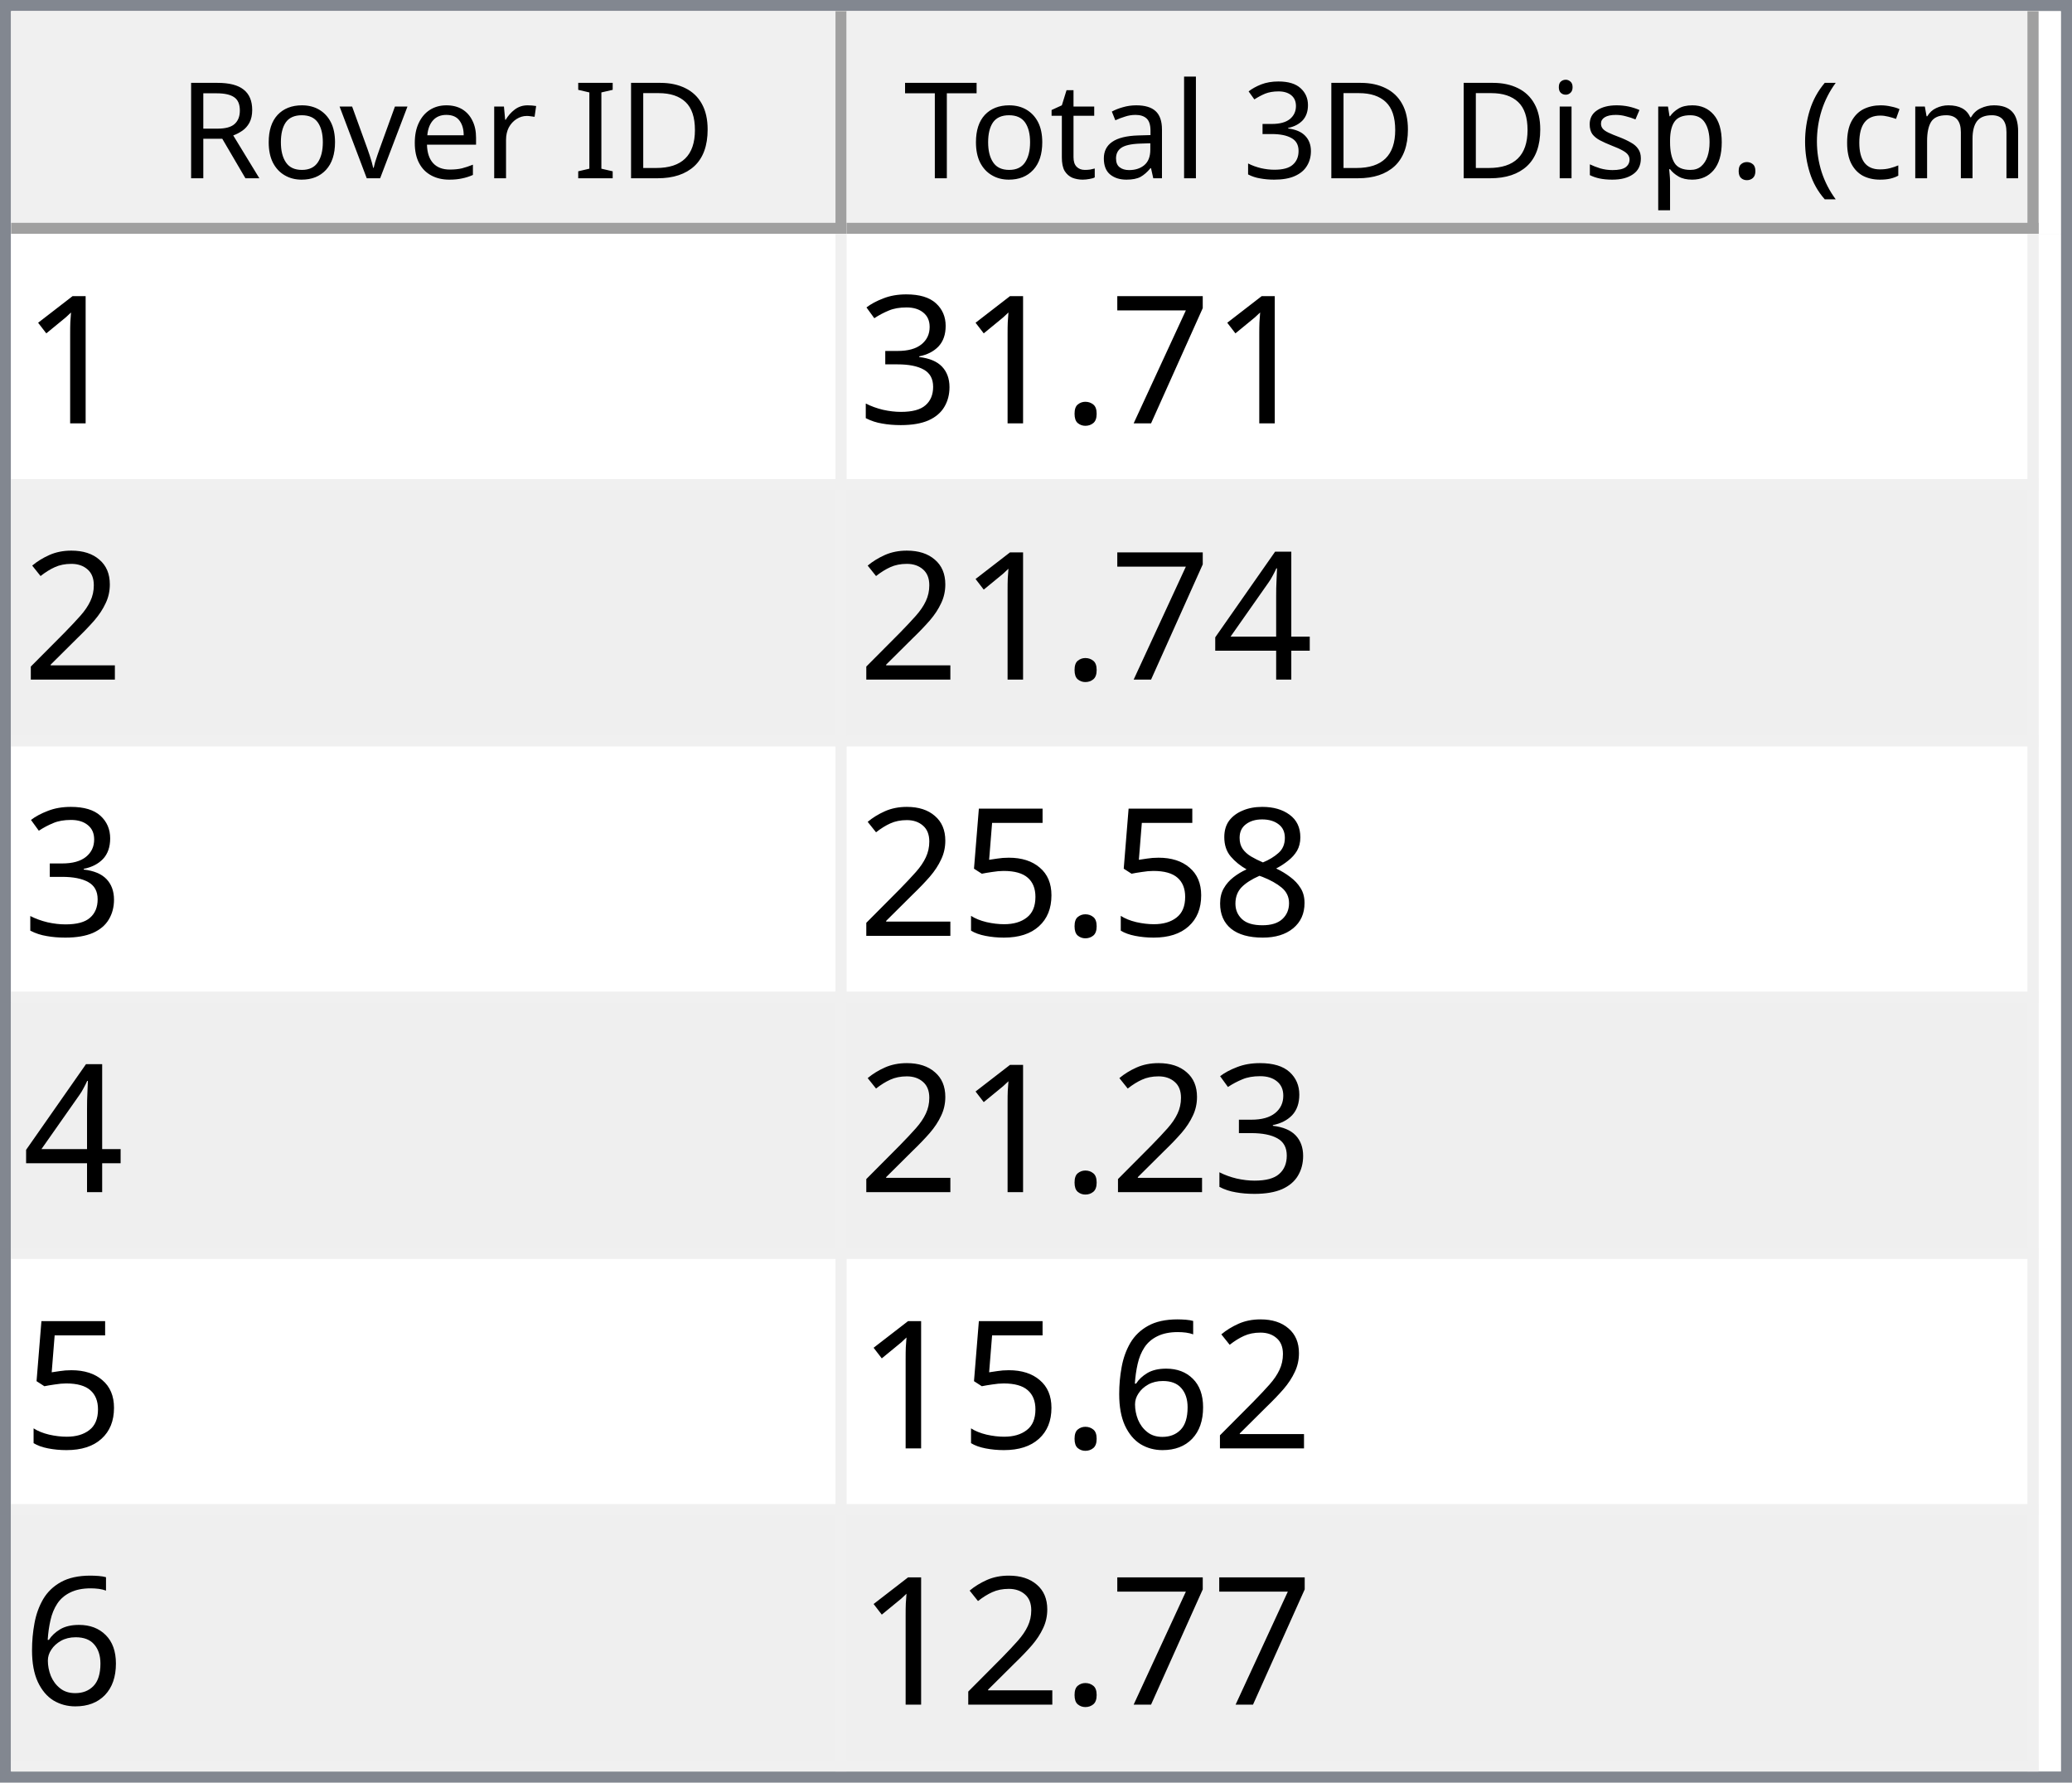
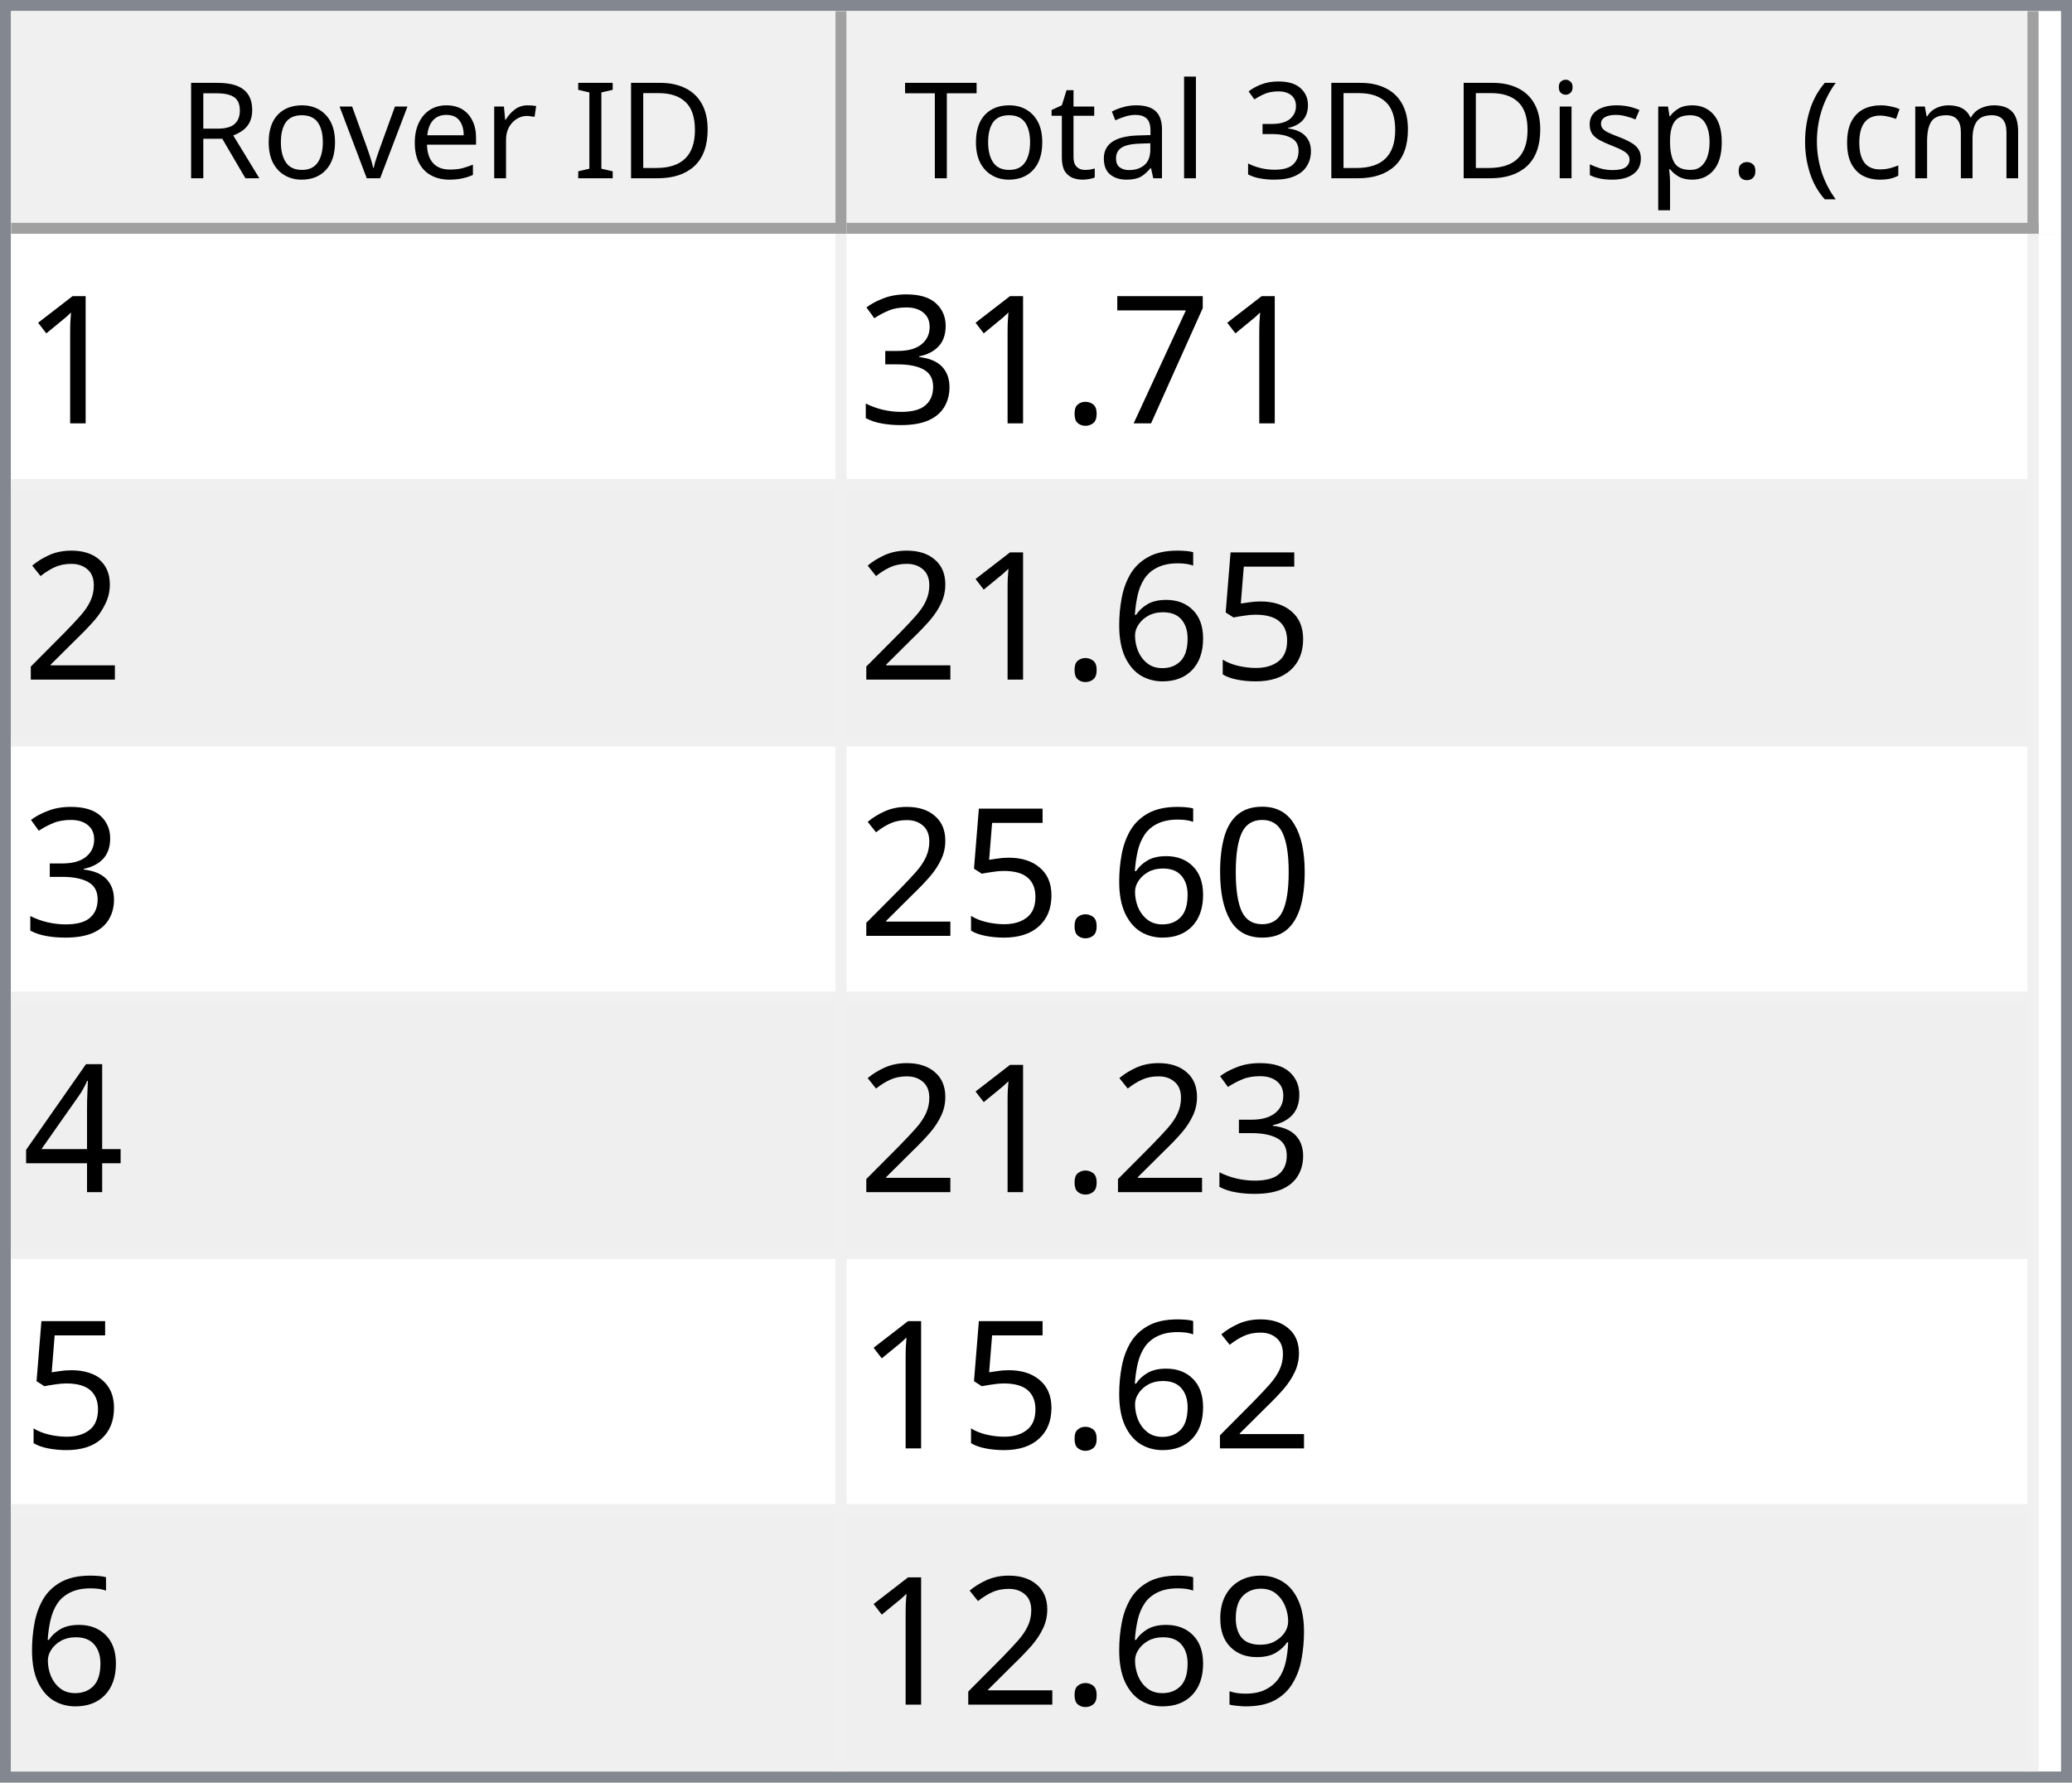
<svg xmlns="http://www.w3.org/2000/svg" style="fill-opacity:1; color-rendering:auto; color-interpolation:auto; text-rendering:auto; stroke:black; stroke-linecap:square; stroke-miterlimit:10; shape-rendering:auto; stroke-opacity:1; fill:black; stroke-dasharray:none; font-weight:normal; stroke-width:1; font-family:'Dialog'; font-style:normal; stroke-linejoin:miter; font-size:12px; stroke-dashoffset:0; image-rendering:auto;" width="186" height="160">
  <defs id="genericDefs" />
  <g>
    <defs id="defs1">
      <clipPath clipPathUnits="userSpaceOnUse" id="clipPath1">
        <path d="M0 0 L186 0 L186 160 L0 160 L0 0 Z" />
      </clipPath>
      <clipPath clipPathUnits="userSpaceOnUse" id="clipPath2">
        <path d="M0 0 L0 160 L186 160 L186 0 Z" />
      </clipPath>
      <clipPath clipPathUnits="userSpaceOnUse" id="clipPath3">
        <path d="M0 0 L0 20 L184 20 L184 0 Z" />
      </clipPath>
      <clipPath clipPathUnits="userSpaceOnUse" id="clipPath4">
        <path d="M0 0 L0 20 L75 20 L75 0 Z" />
      </clipPath>
      <clipPath clipPathUnits="userSpaceOnUse" id="clipPath5">
        <path d="M1 1 L1 19 L74 19 L74 1 Z" />
      </clipPath>
      <clipPath clipPathUnits="userSpaceOnUse" id="clipPath6">
        <path d="M0 0 L0 18 L73 18 L73 0 Z" />
      </clipPath>
      <clipPath clipPathUnits="userSpaceOnUse" id="clipPath7">
        <path d="M-0.5 -0.5 L-0.5 19.5 L74.5 19.5 L74.5 -0.5 Z" />
      </clipPath>
      <clipPath clipPathUnits="userSpaceOnUse" id="clipPath8">
        <path d="M0 0 L0 20 L107 20 L107 0 Z" />
      </clipPath>
      <clipPath clipPathUnits="userSpaceOnUse" id="clipPath9">
        <path d="M1 1 L1 19 L106 19 L106 1 Z" />
      </clipPath>
      <clipPath clipPathUnits="userSpaceOnUse" id="clipPath10">
        <path d="M0 0 L0 18 L105 18 L105 0 Z" />
      </clipPath>
      <clipPath clipPathUnits="userSpaceOnUse" id="clipPath11">
        <path d="M-0.5 -0.5 L-0.5 19.5 L106.5 19.5 L106.5 -0.5 Z" />
      </clipPath>
      <clipPath clipPathUnits="userSpaceOnUse" id="clipPath12">
        <path d="M0 0 L0 138 L184 138 L184 0 Z" />
      </clipPath>
      <clipPath clipPathUnits="userSpaceOnUse" id="clipPath13">
        <path d="M0 0 L0 138 L182 138 L182 0 Z" />
      </clipPath>
      <clipPath clipPathUnits="userSpaceOnUse" id="clipPath14">
        <path d="M-0.5 -0.5 L-0.5 137.5 L181.5 137.5 L181.5 -0.5 Z" />
      </clipPath>
      <clipPath clipPathUnits="userSpaceOnUse" id="clipPath15">
        <path d="M0 0 L0 22 L74 22 L74 0 Z" />
      </clipPath>
      <clipPath clipPathUnits="userSpaceOnUse" id="clipPath16">
        <path d="M0 0 L0 22 L106 22 L106 0 Z" />
      </clipPath>
      <font horiz-adv-x="64.551" id="font1">
        <font-face ascent="107.91" descent="25.098" units-per-em="100" style="font-style:normal; font-family:Segoe UI; font-weight:normal;" />
        <missing-glyph horiz-adv-x="64.551" d="M8.109 0 L8.109 68.266 L56.453 68.266 L56.453 0 L8.109 0 ZM15.328 7.234 L49.219 7.234 L49.219 61.031 L15.328 61.031 L15.328 7.234 Z" />
        <glyph unicode="D" horiz-adv-x="70.117" d="M9.188 0 L9.188 70.016 L28.516 70.016 Q65.531 70.016 65.531 35.891 Q65.531 19.672 55.25 9.836 Q44.969 0 27.734 0 L9.188 0 ZM17.391 62.594 L17.391 7.422 L27.828 7.422 Q41.609 7.422 49.273 14.797 Q56.938 22.172 56.938 35.688 Q56.938 62.594 28.328 62.594 L17.391 62.594 Z" />
        <glyph unicode="I" horiz-adv-x="26.611" d="M17.391 0 L9.188 0 L9.188 70.016 L17.391 70.016 L17.391 0 Z" />
        <glyph unicode=" " horiz-adv-x="27.393" d="" />
        <glyph unicode="r" horiz-adv-x="34.766" d="M34.188 41.891 Q32.078 43.5 28.125 43.5 Q23 43.5 19.555 38.672 Q16.109 33.844 16.109 25.484 L16.109 0 L8.109 0 L8.109 50 L16.109 50 L16.109 39.703 L16.312 39.703 Q18.016 44.969 21.531 47.922 Q25.047 50.875 29.391 50.875 Q32.516 50.875 34.188 50.203 L34.188 41.891 Z" />
        <glyph unicode="e" horiz-adv-x="52.295" d="M48.297 23 L12.984 23 Q13.188 14.656 17.484 10.109 Q21.781 5.562 29.297 5.562 Q37.75 5.562 44.828 11.141 L44.828 3.609 Q38.234 -1.172 27.391 -1.172 Q16.797 -1.172 10.742 5.641 Q4.688 12.453 4.688 24.812 Q4.688 36.469 11.305 43.82 Q17.922 51.172 27.734 51.172 Q37.547 51.172 42.922 44.828 Q48.297 38.484 48.297 27.203 L48.297 23 ZM40.094 29.781 Q40.047 36.719 36.75 40.578 Q33.453 44.438 27.594 44.438 Q21.922 44.438 17.969 40.383 Q14.016 36.328 13.094 29.781 L40.094 29.781 Z" />
        <glyph unicode="v" horiz-adv-x="47.9" d="M47.406 50 L27.484 0 L19.625 0 L0.688 50 L9.469 50 L22.172 13.672 Q23.578 9.672 23.922 6.688 L24.125 6.688 Q24.609 10.453 25.688 13.484 L38.969 50 L47.406 50 Z" />
        <glyph unicode="o" horiz-adv-x="58.594" d="M29 -1.172 Q17.922 -1.172 11.305 5.836 Q4.688 12.844 4.688 24.422 Q4.688 37.016 11.57 44.094 Q18.453 51.172 30.172 51.172 Q41.359 51.172 47.633 44.289 Q53.906 37.406 53.906 25.203 Q53.906 13.234 47.141 6.031 Q40.375 -1.172 29 -1.172 ZM29.594 44.438 Q21.875 44.438 17.383 39.188 Q12.891 33.938 12.891 24.703 Q12.891 15.828 17.43 10.695 Q21.969 5.562 29.594 5.562 Q37.359 5.562 41.531 10.594 Q45.703 15.625 45.703 24.906 Q45.703 34.281 41.531 39.359 Q37.359 44.438 29.594 44.438 Z" />
        <glyph unicode="R" horiz-adv-x="59.814" d="M59.375 0 L49.609 0 L37.891 19.625 Q36.281 22.359 34.766 24.289 Q33.25 26.219 31.664 27.438 Q30.078 28.656 28.25 29.219 Q26.422 29.781 24.125 29.781 L17.391 29.781 L17.391 0 L9.188 0 L9.188 70.016 L30.078 70.016 Q34.672 70.016 38.555 68.867 Q42.438 67.719 45.289 65.375 Q48.141 63.031 49.758 59.547 Q51.375 56.062 51.375 51.375 Q51.375 47.703 50.273 44.656 Q49.172 41.609 47.148 39.211 Q45.125 36.812 42.266 35.133 Q39.406 33.453 35.844 32.516 L35.844 32.328 Q37.594 31.547 38.891 30.547 Q40.188 29.547 41.359 28.18 Q42.531 26.812 43.68 25.078 Q44.828 23.344 46.234 21.047 L59.375 0 ZM17.391 62.594 L17.391 37.203 L28.516 37.203 Q31.594 37.203 34.203 38.133 Q36.812 39.062 38.719 40.797 Q40.625 42.531 41.703 45.047 Q42.781 47.562 42.781 50.688 Q42.781 56.297 39.141 59.445 Q35.5 62.594 28.609 62.594 L17.391 62.594 Z" />
        <glyph unicode=")" horiz-adv-x="30.176" d="M8.297 -15.922 L1.172 -15.922 Q16.406 2.344 16.406 26.812 Q16.406 51.469 1.078 70.016 L8.297 70.016 Q23.531 52.156 23.531 26.703 Q23.531 1.375 8.297 -15.922 Z" />
        <glyph unicode="m" horiz-adv-x="86.133" d="M79.109 0 L71.094 0 L71.094 28.719 Q71.094 37.016 68.531 40.727 Q65.969 44.438 59.906 44.438 Q54.781 44.438 51.195 39.75 Q47.609 35.062 47.609 28.516 L47.609 0 L39.594 0 L39.594 29.688 Q39.594 44.438 28.219 44.438 Q22.953 44.438 19.531 40.016 Q16.109 35.594 16.109 28.516 L16.109 0 L8.109 0 L8.109 50 L16.109 50 L16.109 42.094 L16.312 42.094 Q21.625 51.172 31.844 51.172 Q36.969 51.172 40.773 48.312 Q44.578 45.453 46 40.828 Q51.562 51.172 62.594 51.172 Q79.109 51.172 79.109 30.812 L79.109 0 Z" />
        <glyph unicode="c" horiz-adv-x="46.191" d="M42.188 2.297 Q36.422 -1.172 28.516 -1.172 Q17.828 -1.172 11.258 5.789 Q4.688 12.75 4.688 23.828 Q4.688 36.188 11.766 43.68 Q18.844 51.172 30.672 51.172 Q37.25 51.172 42.281 48.734 L42.281 40.531 Q36.719 44.438 30.375 44.438 Q22.703 44.438 17.797 38.945 Q12.891 33.453 12.891 24.516 Q12.891 15.719 17.508 10.641 Q22.125 5.562 29.891 5.562 Q36.422 5.562 42.188 9.906 L42.188 2.297 Z" />
        <glyph unicode="(" horiz-adv-x="30.176" d="M29.109 -15.922 L21.969 -15.922 Q6.844 1.375 6.844 26.703 Q6.844 52.156 21.969 70.016 L29.203 70.016 Q13.875 51.469 13.875 26.812 Q13.875 2.344 29.109 -15.922 Z" />
        <glyph unicode="." horiz-adv-x="21.68" d="M10.891 -1.078 Q8.641 -1.078 7.055 0.539 Q5.469 2.156 5.469 4.391 Q5.469 6.641 7.055 8.273 Q8.641 9.906 10.891 9.906 Q13.188 9.906 14.797 8.273 Q16.406 6.641 16.406 4.391 Q16.406 2.156 14.797 0.539 Q13.188 -1.078 10.891 -1.078 Z" />
        <glyph unicode="p" horiz-adv-x="58.789" d="M16.312 7.234 L16.109 7.234 L16.109 -23 L8.109 -23 L8.109 50 L16.109 50 L16.109 41.219 L16.312 41.219 Q22.219 51.172 33.594 51.172 Q43.266 51.172 48.688 44.461 Q54.109 37.75 54.109 26.469 Q54.109 13.922 48 6.375 Q41.891 -1.172 31.297 -1.172 Q21.578 -1.172 16.312 7.234 ZM16.109 27.391 L16.109 20.406 Q16.109 14.203 20.141 9.883 Q24.172 5.562 30.375 5.562 Q37.641 5.562 41.773 11.133 Q45.906 16.703 45.906 26.609 Q45.906 34.969 42.047 39.703 Q38.188 44.438 31.594 44.438 Q24.609 44.438 20.359 39.578 Q16.109 34.719 16.109 27.391 Z" />
        <glyph unicode="s" horiz-adv-x="42.432" d="M5.078 1.812 L5.078 10.406 Q11.625 5.562 19.484 5.562 Q30.031 5.562 30.031 12.594 Q30.031 14.594 29.125 15.992 Q28.219 17.391 26.68 18.461 Q25.141 19.531 23.07 20.383 Q21 21.234 18.609 22.172 Q15.281 23.484 12.766 24.828 Q10.25 26.172 8.57 27.859 Q6.891 29.547 6.031 31.695 Q5.172 33.844 5.172 36.719 Q5.172 40.234 6.789 42.945 Q8.406 45.656 11.086 47.484 Q13.766 49.312 17.211 50.242 Q20.656 51.172 24.312 51.172 Q30.812 51.172 35.938 48.922 L35.938 40.828 Q30.422 44.438 23.25 44.438 Q21 44.438 19.195 43.922 Q17.391 43.406 16.094 42.477 Q14.797 41.547 14.086 40.258 Q13.375 38.969 13.375 37.406 Q13.375 35.453 14.086 34.133 Q14.797 32.812 16.164 31.789 Q17.531 30.766 19.484 29.938 Q21.438 29.109 23.922 28.125 Q27.25 26.859 29.883 25.516 Q32.516 24.172 34.375 22.484 Q36.234 20.797 37.234 18.602 Q38.234 16.406 38.234 13.375 Q38.234 9.672 36.602 6.938 Q34.969 4.203 32.234 2.398 Q29.5 0.594 25.93 -0.289 Q22.359 -1.172 18.453 -1.172 Q10.75 -1.172 5.078 1.812 Z" />
        <glyph unicode="i" horiz-adv-x="24.219" d="M12.203 62.703 Q10.062 62.703 8.547 64.164 Q7.031 65.625 7.031 67.875 Q7.031 70.125 8.547 71.609 Q10.062 73.094 12.203 73.094 Q14.406 73.094 15.945 71.609 Q17.484 70.125 17.484 67.875 Q17.484 65.719 15.945 64.211 Q14.406 62.703 12.203 62.703 ZM16.109 0 L8.109 0 L8.109 50 L16.109 50 L16.109 0 Z" />
        <glyph unicode="3" horiz-adv-x="53.906" d="M46.531 19.828 Q46.531 15.094 44.75 11.211 Q42.969 7.328 39.719 4.57 Q36.469 1.812 31.93 0.297 Q27.391 -1.219 21.922 -1.219 Q11.922 -1.219 6 2.594 L6 11.188 Q13.094 5.609 22.219 5.609 Q25.875 5.609 28.828 6.539 Q31.781 7.469 33.906 9.227 Q36.031 10.984 37.18 13.477 Q38.328 15.969 38.328 19.094 Q38.328 32.812 18.797 32.812 L12.984 32.812 L12.984 39.594 L18.5 39.594 Q35.797 39.594 35.797 52.484 Q35.797 64.406 22.609 64.406 Q15.188 64.406 8.688 59.422 L8.688 67.188 Q15.375 71.188 24.609 71.188 Q29 71.188 32.57 69.969 Q36.141 68.75 38.68 66.555 Q41.219 64.359 42.609 61.281 Q44 58.203 44 54.5 Q44 40.672 30.031 36.719 L30.031 36.531 Q33.594 36.141 36.625 34.797 Q39.656 33.453 41.852 31.305 Q44.047 29.156 45.289 26.25 Q46.531 23.344 46.531 19.828 Z" />
        <glyph unicode="l" horiz-adv-x="24.219" d="M16.109 0 L8.109 0 L8.109 74.031 L16.109 74.031 L16.109 0 Z" />
        <glyph unicode="a" horiz-adv-x="50.879" d="M43.891 0 L35.891 0 L35.891 7.812 L35.688 7.812 Q30.469 -1.172 20.312 -1.172 Q12.844 -1.172 8.617 2.781 Q4.391 6.734 4.391 13.281 Q4.391 27.297 20.906 29.594 L35.891 31.688 Q35.891 44.438 25.594 44.438 Q16.547 44.438 9.281 38.281 L9.281 46.484 Q16.656 51.172 26.266 51.172 Q43.891 51.172 43.891 32.516 L43.891 0 ZM35.891 25.297 L23.828 23.641 Q18.266 22.859 15.43 20.875 Q12.594 18.891 12.594 13.875 Q12.594 10.203 15.211 7.883 Q17.828 5.562 22.172 5.562 Q28.125 5.562 32.008 9.742 Q35.891 13.922 35.891 20.312 L35.891 25.297 Z" />
        <glyph unicode="t" horiz-adv-x="33.887" d="M31.297 0.484 Q28.469 -1.078 23.828 -1.078 Q10.688 -1.078 10.688 13.578 L10.688 43.172 L2.094 43.172 L2.094 50 L10.688 50 L10.688 62.203 L18.703 64.797 L18.703 50 L31.297 50 L31.297 43.172 L18.703 43.172 L18.703 14.984 Q18.703 9.969 20.414 7.82 Q22.125 5.672 26.078 5.672 Q29.109 5.672 31.297 7.328 L31.297 0.484 Z" />
        <glyph unicode="T" horiz-adv-x="52.393" d="M50.594 62.594 L30.375 62.594 L30.375 0 L22.172 0 L22.172 62.594 L2 62.594 L2 70.016 L50.594 70.016 L50.594 62.594 Z" />
      </font>
      <font horiz-adv-x="75.0" id="font2">
        <font-face ascent="100.537" descent="21.973" units-per-em="100" style="font-style:normal; font-family:sans-serif; font-weight:normal;" />
        <missing-glyph horiz-adv-x="75.0" d="M12.5 0 L12.5 62.5 L62.5 62.5 L62.5 0 L12.5 0 ZM14.062 1.562 L60.938 1.562 L60.938 60.938 L14.062 60.938 L14.062 1.562 Z" />
        <glyph unicode="1" horiz-adv-x="55.615" d="M37.25 0 L28.469 0 L28.469 56 Q25.297 52.984 20.141 49.953 Q14.984 46.922 10.891 45.406 L10.891 53.906 Q18.266 57.375 23.781 62.305 Q29.297 67.234 31.594 71.875 L37.25 71.875 L37.25 0 Z" />
        <glyph unicode="7" horiz-adv-x="55.615" d="M4.734 62.203 L4.734 70.656 L51.078 70.656 L51.078 63.812 Q44.234 56.547 37.523 44.484 Q30.812 32.422 27.156 19.672 Q24.516 10.688 23.781 0 L14.75 0 Q14.891 8.453 18.062 20.414 Q21.234 32.375 27.172 43.484 Q33.109 54.594 39.797 62.203 L4.734 62.203 Z" />
        <glyph unicode="." horiz-adv-x="27.783" d="M9.078 0 L9.078 10.016 L19.094 10.016 L19.094 0 L9.078 0 Z" />
        <glyph unicode="3" horiz-adv-x="55.615" d="M4.203 18.891 L12.984 20.062 Q14.5 12.594 18.141 9.297 Q21.781 6 27 6 Q33.203 6 37.477 10.297 Q41.75 14.594 41.75 20.953 Q41.75 27 37.797 30.93 Q33.844 34.859 27.734 34.859 Q25.25 34.859 21.531 33.891 L22.516 41.609 Q23.391 41.5 23.922 41.5 Q29.547 41.5 34.039 44.43 Q38.531 47.359 38.531 53.469 Q38.531 58.297 35.258 61.477 Q31.984 64.656 26.812 64.656 Q21.688 64.656 18.266 61.43 Q14.844 58.203 13.875 51.766 L5.078 53.328 Q6.688 62.156 12.398 67.016 Q18.109 71.875 26.609 71.875 Q32.469 71.875 37.398 69.359 Q42.328 66.844 44.945 62.5 Q47.562 58.156 47.562 53.266 Q47.562 48.641 45.07 44.828 Q42.578 41.016 37.703 38.766 Q44.047 37.312 47.562 32.695 Q51.078 28.078 51.078 21.141 Q51.078 11.766 44.242 5.25 Q37.406 -1.266 26.953 -1.266 Q17.531 -1.266 11.305 4.352 Q5.078 9.969 4.203 18.891 Z" />
        <glyph unicode="2" horiz-adv-x="55.615" d="M50.344 8.453 L50.344 0 L3.031 0 Q2.938 3.172 4.047 6.109 Q5.859 10.938 9.836 15.625 Q13.812 20.312 21.344 26.469 Q33.016 36.031 37.117 41.625 Q41.219 47.219 41.219 52.203 Q41.219 57.422 37.477 61.008 Q33.734 64.594 27.734 64.594 Q21.391 64.594 17.578 60.789 Q13.766 56.984 13.719 50.25 L4.688 51.172 Q5.609 61.281 11.664 66.578 Q17.719 71.875 27.938 71.875 Q38.234 71.875 44.242 66.164 Q50.25 60.453 50.25 52 Q50.25 47.703 48.492 43.555 Q46.734 39.406 42.656 34.812 Q38.578 30.219 29.109 22.219 Q21.188 15.578 18.945 13.211 Q16.703 10.844 15.234 8.453 L50.344 8.453 Z" />
-         <glyph unicode="4" horiz-adv-x="55.615" d="M32.328 0 L32.328 17.141 L1.266 17.141 L1.266 25.203 L33.938 71.578 L41.109 71.578 L41.109 25.203 L50.781 25.203 L50.781 17.141 L41.109 17.141 L41.109 0 L32.328 0 ZM32.328 25.203 L32.328 57.469 L9.906 25.203 L32.328 25.203 Z" />
-         <glyph unicode="8" horiz-adv-x="55.615" d="M17.672 38.812 Q12.203 40.828 9.57 44.539 Q6.938 48.25 6.938 53.422 Q6.938 61.234 12.555 66.555 Q18.172 71.875 27.484 71.875 Q36.859 71.875 42.578 66.43 Q48.297 60.984 48.297 53.172 Q48.297 48.188 45.68 44.508 Q43.062 40.828 37.75 38.812 Q44.344 36.672 47.781 31.883 Q51.219 27.094 51.219 20.453 Q51.219 11.281 44.727 5.031 Q38.234 -1.219 27.641 -1.219 Q17.047 -1.219 10.547 5.055 Q4.047 11.328 4.047 20.703 Q4.047 27.688 7.594 32.398 Q11.141 37.109 17.672 38.812 ZM15.922 53.719 Q15.922 48.641 19.195 45.414 Q22.469 42.188 27.688 42.188 Q32.766 42.188 36.016 45.383 Q39.266 48.578 39.266 53.219 Q39.266 58.062 35.914 61.359 Q32.562 64.656 27.594 64.656 Q22.562 64.656 19.242 61.43 Q15.922 58.203 15.922 53.719 ZM13.094 20.656 Q13.094 16.891 14.875 13.375 Q16.656 9.859 20.172 7.93 Q23.688 6 27.734 6 Q34.031 6 38.133 10.055 Q42.234 14.109 42.234 20.359 Q42.234 26.703 38.016 30.859 Q33.797 35.016 27.438 35.016 Q21.234 35.016 17.164 30.914 Q13.094 26.812 13.094 20.656 Z" />
        <glyph unicode="5" horiz-adv-x="55.615" d="M4.156 18.75 L13.375 19.531 Q14.406 12.797 18.141 9.398 Q21.875 6 27.156 6 Q33.5 6 37.891 10.789 Q42.281 15.578 42.281 23.484 Q42.281 31 38.062 35.352 Q33.844 39.703 27 39.703 Q22.75 39.703 19.336 37.773 Q15.922 35.844 13.969 32.766 L5.719 33.844 L12.641 70.609 L48.25 70.609 L48.25 62.203 L19.672 62.203 L15.828 42.969 Q22.266 47.469 29.344 47.469 Q38.719 47.469 45.164 40.969 Q51.609 34.469 51.609 24.266 Q51.609 14.547 45.953 7.469 Q39.062 -1.219 27.156 -1.219 Q17.391 -1.219 11.211 4.25 Q5.031 9.719 4.156 18.75 Z" />
        <glyph unicode="6" horiz-adv-x="55.615" d="M49.75 54.047 L41.016 53.375 Q39.844 58.547 37.703 60.891 Q34.125 64.656 28.906 64.656 Q24.703 64.656 21.531 62.312 Q17.391 59.281 14.992 53.469 Q12.594 47.656 12.5 36.922 Q15.672 41.75 20.266 44.094 Q24.859 46.438 29.891 46.438 Q38.672 46.438 44.852 39.969 Q51.031 33.5 51.031 23.25 Q51.031 16.5 48.125 10.719 Q45.219 4.938 40.141 1.859 Q35.062 -1.219 28.609 -1.219 Q17.625 -1.219 10.695 6.859 Q3.766 14.938 3.766 33.5 Q3.766 54.25 11.422 63.672 Q18.109 71.875 29.438 71.875 Q37.891 71.875 43.289 67.141 Q48.688 62.406 49.75 54.047 ZM13.875 23.188 Q13.875 18.656 15.797 14.508 Q17.719 10.359 21.188 8.18 Q24.656 6 28.469 6 Q34.031 6 38.039 10.492 Q42.047 14.984 42.047 22.703 Q42.047 30.125 38.086 34.398 Q34.125 38.672 28.125 38.672 Q22.172 38.672 18.023 34.398 Q13.875 30.125 13.875 23.188 Z" />
+         <glyph unicode="0" horiz-adv-x="55.615" d="M4.156 35.297 Q4.156 48 6.766 55.742 Q9.375 63.484 14.523 67.68 Q19.672 71.875 27.484 71.875 Q33.25 71.875 37.594 69.555 Q41.938 67.234 44.773 62.867 Q47.609 58.5 49.219 52.227 Q50.828 45.953 50.828 35.297 Q50.828 22.703 48.242 14.969 Q45.656 7.234 40.508 3.008 Q35.359 -1.219 27.484 -1.219 Q17.141 -1.219 11.234 6.203 Q4.156 15.141 4.156 35.297 ZM13.188 35.297 Q13.188 17.672 17.312 11.836 Q21.438 6 27.484 6 Q33.547 6 37.672 11.859 Q41.797 17.719 41.797 35.297 Q41.797 52.984 37.672 58.789 Q33.547 64.594 27.391 64.594 Q21.344 64.594 17.719 59.469 Q13.188 52.938 13.188 35.297 Z" />
+         <glyph unicode="4" horiz-adv-x="55.615" d="M32.328 0 L32.328 17.141 L1.266 17.141 L1.266 25.203 L33.938 71.578 L41.109 71.578 L41.109 25.203 L50.781 25.203 L50.781 17.141 L41.109 17.141 L41.109 0 L32.328 0 ZM32.328 25.203 L32.328 57.469 L9.906 25.203 L32.328 25.203 Z" />
+         <glyph unicode="9" horiz-adv-x="55.615" d="M5.469 16.547 L13.922 17.328 Q14.984 11.375 18.016 8.688 Q21.047 6 25.781 6 Q29.828 6 32.883 7.859 Q35.938 9.719 37.891 12.82 Q39.844 15.922 41.164 21.195 Q42.484 26.469 42.484 31.938 Q42.484 32.516 42.438 33.688 Q39.797 29.5 35.234 26.883 Q30.672 24.266 25.344 24.266 Q16.453 24.266 10.305 30.711 Q4.156 37.156 4.156 47.703 Q4.156 58.594 10.578 65.234 Q17 71.875 26.656 71.875 Q33.641 71.875 39.43 68.117 Q45.219 64.359 48.219 57.398 Q51.219 50.438 51.219 37.25 Q51.219 23.531 48.242 15.406 Q45.266 7.281 39.383 3.031 Q33.5 -1.219 25.594 -1.219 Q17.188 -1.219 11.867 3.445 Q6.547 8.109 5.469 16.547 ZM41.453 48.141 Q41.453 55.719 37.43 60.156 Q33.406 64.594 27.734 64.594 Q21.875 64.594 17.531 59.812 Q13.188 55.031 13.188 47.406 Q13.188 40.578 17.312 36.305 Q21.438 32.031 27.484 32.031 Q33.594 32.031 37.523 36.305 Q41.453 40.578 41.453 48.141 Z" />
      </font>
    </defs>
    <g style="fill:white; stroke:white;">
      <rect x="0" y="0" width="186" style="clip-path:url(#clipPath1); stroke:none;" height="160" />
    </g>
    <g style="fill:white; text-rendering:optimizeSpeed; color-rendering:optimizeSpeed; image-rendering:optimizeSpeed; shape-rendering:crispEdges; stroke:white; color-interpolation:sRGB;">
      <rect x="0" width="186" height="160" y="0" style="stroke:none;" />
      <path style="stroke:none;" d="M0 160 L186 160 L186 0 L0 0 Z" />
    </g>
    <g style="fill:rgb(240,240,240); font-family:'Segoe UI'; stroke:rgb(240,240,240);">
      <rect x="0" y="0" width="186" style="clip-path:url(#clipPath2); stroke:none;" height="160" />
    </g>
    <g style="fill:rgb(130,135,144); font-family:'Segoe UI'; stroke:rgb(130,135,144);">
      <path d="M0 0 L186 0 L186 160 L0 160 L0 0 ZM1 1 L185 1 L185 159 L1 159 L1 1 Z" style="fill-rule:evenodd; clip-path:url(#clipPath2); stroke:none;" />
    </g>
    <g style="fill:white; font-family:'Segoe UI'; stroke:white;" transform="translate(1,1)">
      <rect x="0" y="0" width="184" style="clip-path:url(#clipPath3); stroke:none;" height="20" />
    </g>
    <g style="fill:rgb(240,240,240); font-family:'Segoe UI'; stroke:rgb(240,240,240);" transform="translate(1,1)">
      <rect x="0" y="0" width="75" style="clip-path:url(#clipPath4); stroke:none;" height="20" />
    </g>
    <g style="font-family:'Segoe UI';" transform="translate(2,2)">
      <text x="14" xml:space="preserve" y="14" style="clip-path:url(#clipPath6); stroke:none;">Rover ID</text>
    </g>
    <g style="fill:rgb(160,160,160); font-family:'Segoe UI'; stroke:rgb(160,160,160); stroke-linejoin:bevel;" transform="translate(1.5,1.5)">
      <line x1="74" x2="74" y1="0" style="fill:none; clip-path:url(#clipPath7);" y2="19" />
    </g>
    <g style="fill:rgb(160,160,160); font-family:'Segoe UI'; stroke:rgb(160,160,160); stroke-linejoin:bevel;" transform="matrix(1,0,0,1,1,1) translate(0.5,0.5)">
      <line x1="0" x2="74" y1="19" style="fill:none; clip-path:url(#clipPath7);" y2="19" />
    </g>
    <g style="fill:rgb(240,240,240); font-family:'Segoe UI'; stroke:rgb(240,240,240);" transform="translate(76,1)">
      <rect x="0" y="0" width="107" style="clip-path:url(#clipPath8); stroke:none;" height="20" />
    </g>
    <g style="font-family:'Segoe UI';" transform="translate(77,2)">
      <text x="1" xml:space="preserve" y="14" style="clip-path:url(#clipPath10); stroke:none;"> Total 3D Disp. (cm)</text>
    </g>
    <g style="fill:rgb(160,160,160); font-family:'Segoe UI'; stroke:rgb(160,160,160); stroke-linejoin:bevel;" transform="translate(76.5,1.5)">
      <line x1="106" x2="106" y1="0" style="fill:none; clip-path:url(#clipPath11);" y2="19" />
    </g>
    <g style="fill:rgb(160,160,160); font-family:'Segoe UI'; stroke:rgb(160,160,160); stroke-linejoin:bevel;" transform="matrix(1,0,0,1,76,1) translate(0.5,0.5)">
      <line x1="0" x2="106" y1="19" style="fill:none; clip-path:url(#clipPath11);" y2="19" />
    </g>
    <g style="fill:white; font-family:'Segoe UI'; stroke:white;" transform="translate(1,21)">
      <rect x="0" y="0" width="184" style="clip-path:url(#clipPath12); stroke:none;" height="138" />
    </g>
    <g style="fill:rgb(240,240,240); font-size:16px; font-family:sans-serif; stroke:rgb(240,240,240);" transform="translate(1,21)">
      <rect x="0" y="0" width="182" style="clip-path:url(#clipPath13); stroke:none;" height="138" />
      <line transform="translate(0.5,0.5)" x1="0" x2="181" y1="22" style="clip-path:url(#clipPath14); fill:none; stroke-linejoin:bevel;" y2="22" />
    </g>
    <g transform="matrix(1,0,0,1,1,21) translate(0.5,0.5)" style="fill:rgb(240,240,240); font-size:16px; font-family:sans-serif; stroke:rgb(240,240,240); stroke-linejoin:bevel;">
      <line x1="0" x2="181" y1="45" style="fill:none; clip-path:url(#clipPath14);" y2="45" />
    </g>
    <g transform="matrix(1,0,0,1,1,21) translate(0.5,0.5)" style="fill:rgb(240,240,240); font-size:16px; font-family:sans-serif; stroke:rgb(240,240,240); stroke-linejoin:bevel;">
      <line x1="0" x2="181" y1="68" style="fill:none; clip-path:url(#clipPath14);" y2="68" />
    </g>
    <g transform="matrix(1,0,0,1,1,21) translate(0.5,0.5)" style="fill:rgb(240,240,240); font-size:16px; font-family:sans-serif; stroke:rgb(240,240,240); stroke-linejoin:bevel;">
      <line x1="0" x2="181" y1="91" style="fill:none; clip-path:url(#clipPath14);" y2="91" />
    </g>
    <g transform="matrix(1,0,0,1,1,21) translate(0.5,0.5)" style="fill:rgb(240,240,240); font-size:16px; font-family:sans-serif; stroke:rgb(240,240,240); stroke-linejoin:bevel;">
      <line x1="0" x2="181" y1="114" style="fill:none; clip-path:url(#clipPath14);" y2="114" />
    </g>
    <g transform="matrix(1,0,0,1,1,21) translate(0.5,0.5)" style="fill:rgb(240,240,240); font-size:16px; font-family:sans-serif; stroke:rgb(240,240,240); stroke-linejoin:bevel;">
      <line x1="0" x2="181" y1="137" style="fill:none; clip-path:url(#clipPath14);" y2="137" />
    </g>
    <g transform="matrix(1,0,0,1,1,21) translate(0.5,0.5)" style="fill:rgb(240,240,240); font-size:16px; font-family:sans-serif; stroke:rgb(240,240,240); stroke-linejoin:bevel;">
      <line x1="74" x2="74" y1="0" style="fill:none; clip-path:url(#clipPath14);" y2="137" />
    </g>
    <g transform="matrix(1,0,0,1,1,21) translate(0.5,0.5)" style="fill:rgb(240,240,240); font-size:16px; font-family:sans-serif; stroke:rgb(240,240,240); stroke-linejoin:bevel;">
      <line x1="181" x2="181" y1="0" style="fill:none; clip-path:url(#clipPath14);" y2="137" />
    </g>
    <g style="fill:white; font-size:16px; font-family:sans-serif; stroke:white;" transform="matrix(1,0,0,1,1,21)">
      <rect x="0" y="0" width="74" style="clip-path:url(#clipPath15); stroke:none;" height="22" />
      <text x="1" y="17" style="fill:black; clip-path:url(#clipPath15); stroke:none;" xml:space="preserve">1</text>
    </g>
    <g style="fill:white; font-size:16px; font-family:sans-serif; stroke:white;" transform="matrix(1,0,0,1,1,21) translate(75,0)">
      <rect x="0" y="0" width="106" style="clip-path:url(#clipPath16); stroke:none;" height="22" />
      <text x="1" y="17" style="fill:black; clip-path:url(#clipPath16); stroke:none;" xml:space="preserve">31.71</text>
    </g>
    <g style="fill:rgb(239,239,239); font-size:16px; font-family:sans-serif; stroke:rgb(239,239,239);" transform="matrix(1,0,0,1,1,21) translate(0,23)">
      <rect x="0" y="0" width="74" style="clip-path:url(#clipPath15); stroke:none;" height="22" />
      <text x="1" y="17" style="fill:black; clip-path:url(#clipPath15); stroke:none;" xml:space="preserve">2</text>
    </g>
    <g style="fill:rgb(239,239,239); font-size:16px; font-family:sans-serif; stroke:rgb(239,239,239);" transform="matrix(1,0,0,1,1,21) translate(75,23)">
      <rect x="0" y="0" width="106" style="clip-path:url(#clipPath16); stroke:none;" height="22" />
-       <text x="1" y="17" style="fill:black; clip-path:url(#clipPath16); stroke:none;" xml:space="preserve">21.74</text>
+       <text x="1" y="17" style="fill:black; clip-path:url(#clipPath16); stroke:none;" xml:space="preserve">21.65</text>
    </g>
    <g style="fill:white; font-size:16px; font-family:sans-serif; stroke:white;" transform="matrix(1,0,0,1,1,21) translate(0,46)">
      <rect x="0" y="0" width="74" style="clip-path:url(#clipPath15); stroke:none;" height="22" />
      <text x="1" y="17" style="fill:black; clip-path:url(#clipPath15); stroke:none;" xml:space="preserve">3</text>
    </g>
    <g style="fill:white; font-size:16px; font-family:sans-serif; stroke:white;" transform="matrix(1,0,0,1,1,21) translate(75,46)">
      <rect x="0" y="0" width="106" style="clip-path:url(#clipPath16); stroke:none;" height="22" />
-       <text x="1" y="17" style="fill:black; clip-path:url(#clipPath16); stroke:none;" xml:space="preserve">25.58</text>
+       <text x="1" y="17" style="fill:black; clip-path:url(#clipPath16); stroke:none;" xml:space="preserve">25.60</text>
    </g>
    <g style="fill:rgb(239,239,239); font-size:16px; font-family:sans-serif; stroke:rgb(239,239,239);" transform="matrix(1,0,0,1,1,21) translate(0,69)">
      <rect x="0" y="0" width="74" style="clip-path:url(#clipPath15); stroke:none;" height="22" />
      <text x="1" y="17" style="fill:black; clip-path:url(#clipPath15); stroke:none;" xml:space="preserve">4</text>
    </g>
    <g style="fill:rgb(239,239,239); font-size:16px; font-family:sans-serif; stroke:rgb(239,239,239);" transform="matrix(1,0,0,1,1,21) translate(75,69)">
      <rect x="0" y="0" width="106" style="clip-path:url(#clipPath16); stroke:none;" height="22" />
      <text x="1" y="17" style="fill:black; clip-path:url(#clipPath16); stroke:none;" xml:space="preserve">21.23</text>
    </g>
    <g style="fill:white; font-size:16px; font-family:sans-serif; stroke:white;" transform="matrix(1,0,0,1,1,21) translate(0,92)">
      <rect x="0" y="0" width="74" style="clip-path:url(#clipPath15); stroke:none;" height="22" />
      <text x="1" y="17" style="fill:black; clip-path:url(#clipPath15); stroke:none;" xml:space="preserve">5</text>
    </g>
    <g style="fill:white; font-size:16px; font-family:sans-serif; stroke:white;" transform="matrix(1,0,0,1,1,21) translate(75,92)">
      <rect x="0" y="0" width="106" style="clip-path:url(#clipPath16); stroke:none;" height="22" />
      <text x="1" y="17" style="fill:black; clip-path:url(#clipPath16); stroke:none;" xml:space="preserve">15.62</text>
    </g>
    <g style="fill:rgb(239,239,239); font-size:16px; font-family:sans-serif; stroke:rgb(239,239,239);" transform="matrix(1,0,0,1,1,21) translate(0,115)">
      <rect x="0" y="0" width="74" style="clip-path:url(#clipPath15); stroke:none;" height="22" />
      <text x="1" y="17" style="fill:black; clip-path:url(#clipPath15); stroke:none;" xml:space="preserve">6</text>
    </g>
    <g style="fill:rgb(239,239,239); font-size:16px; font-family:sans-serif; stroke:rgb(239,239,239);" transform="matrix(1,0,0,1,1,21) translate(75,115)">
      <rect x="0" y="0" width="106" style="clip-path:url(#clipPath16); stroke:none;" height="22" />
-       <text x="1" y="17" style="fill:black; clip-path:url(#clipPath16); stroke:none;" xml:space="preserve">12.77</text>
+       <text x="1" y="17" style="fill:black; clip-path:url(#clipPath16); stroke:none;" xml:space="preserve">12.69</text>
    </g>
  </g>
</svg>
